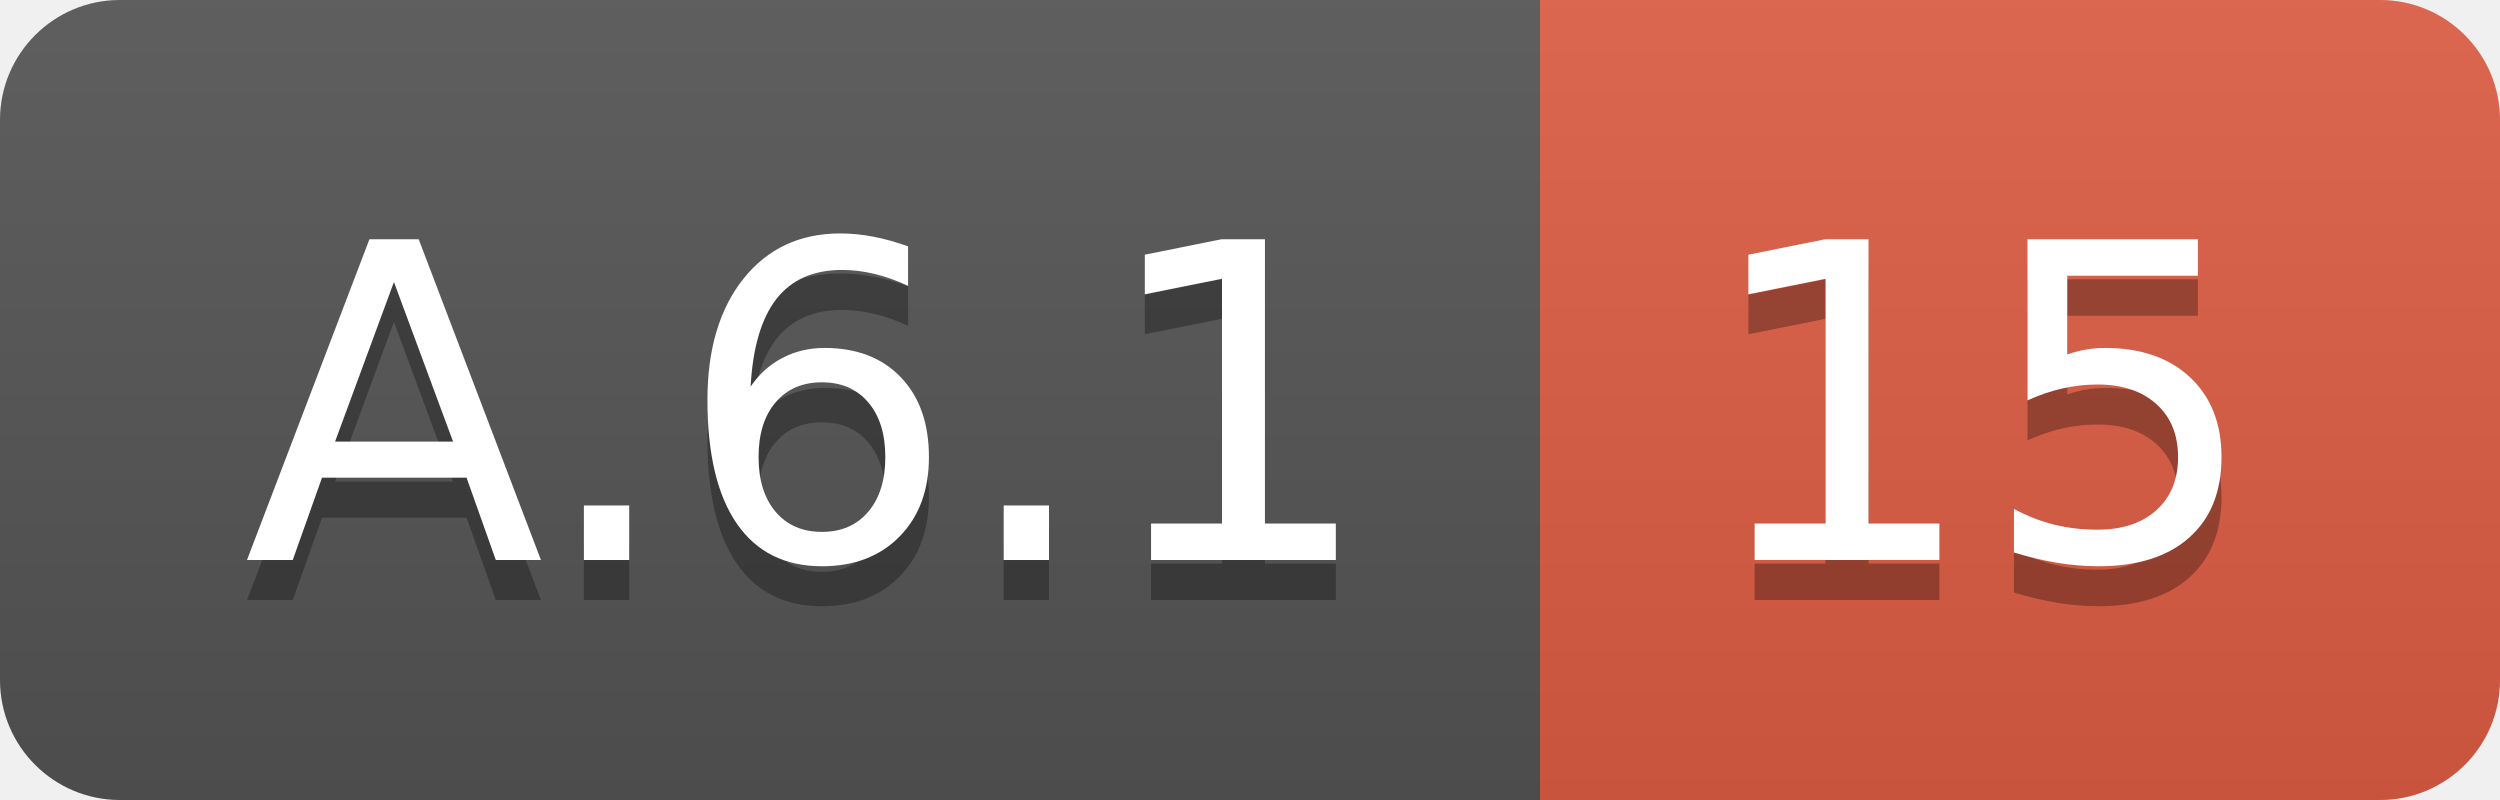
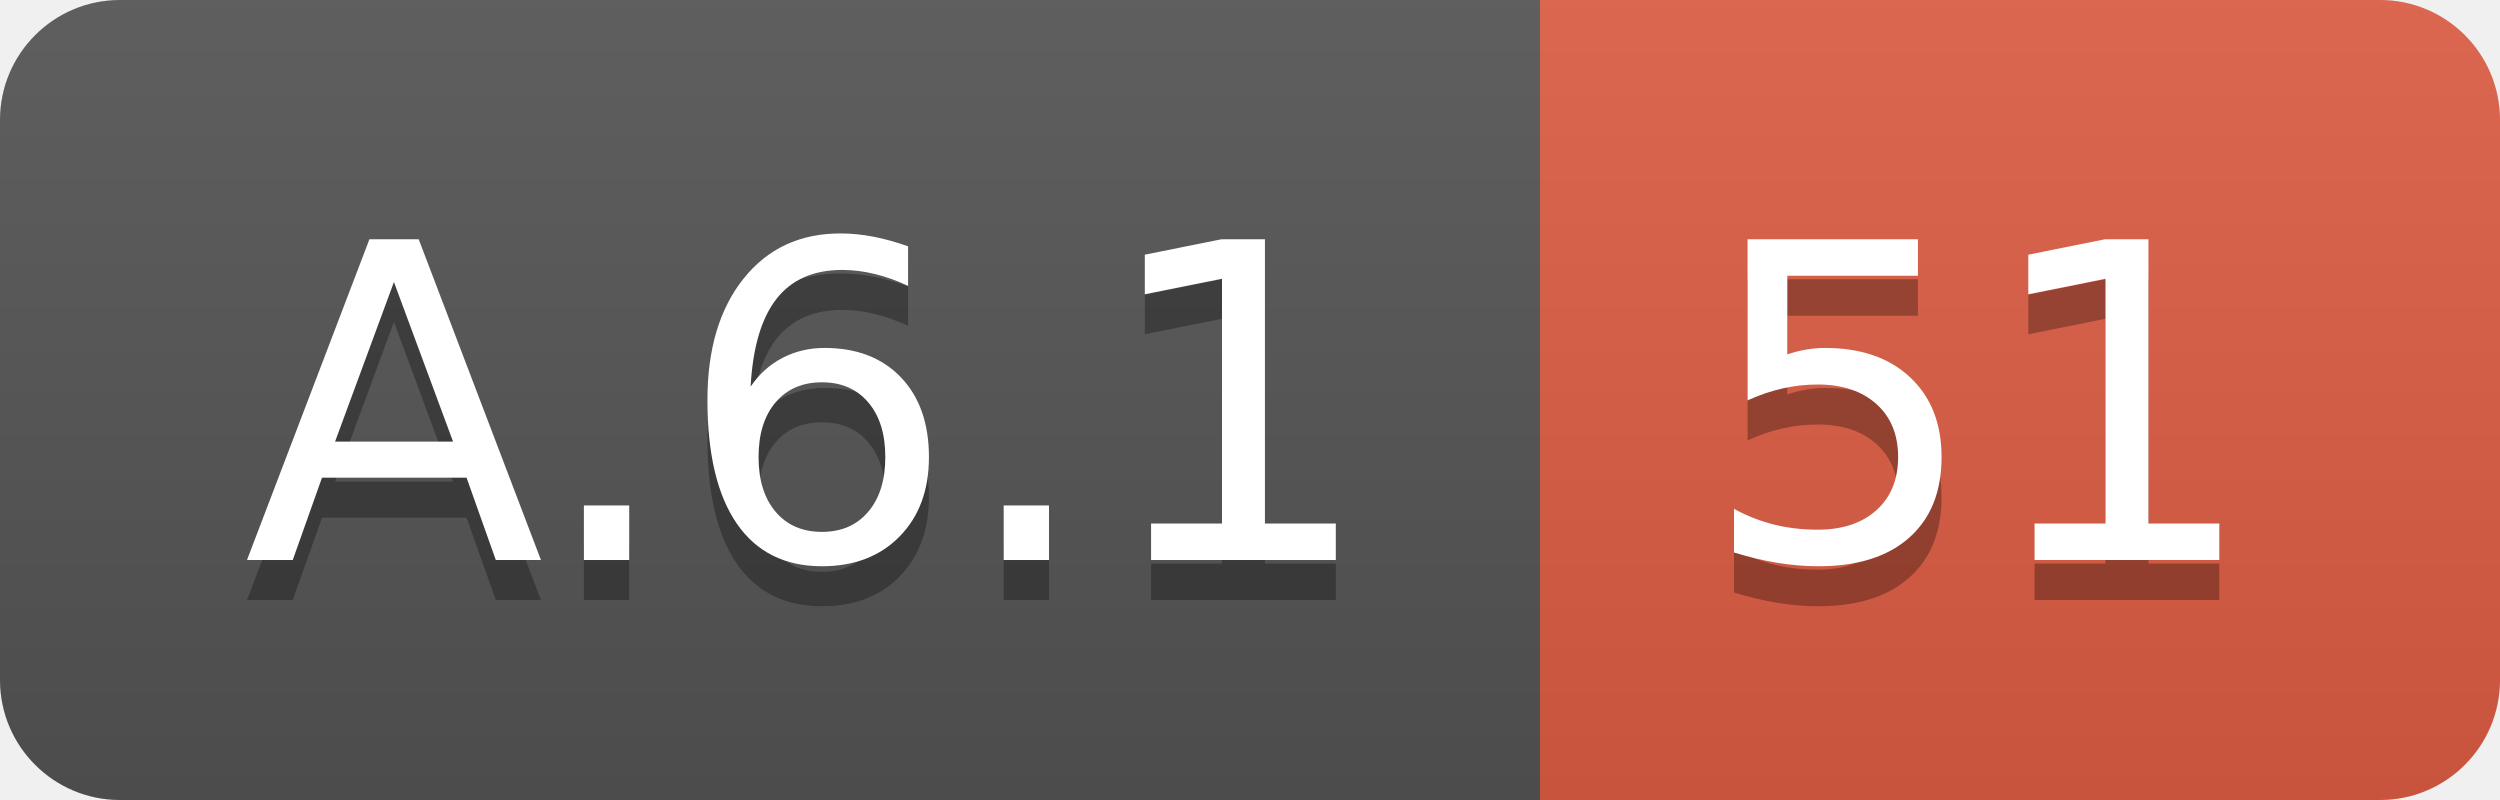
<svg xmlns="http://www.w3.org/2000/svg" width="62.5" height="20">
  <linearGradient id="smooth" x2="0" y2="100%">
    <stop offset="0" stop-color="#bbb" stop-opacity=".1" />
    <stop offset="1" stop-opacity=".1" />
  </linearGradient>
  <clipPath id="round">
    <rect width="62.5" height="20" rx="3" fill="#fff" />
  </clipPath>
  <g clip-path="url(#round)">
    <rect width="38.5" height="20" fill="#555" />
    <rect x="38.5" width="24.0" height="20" fill="#e05d44" />
    <rect width="62.5" height="20" fill="url(#smooth)" />
  </g>
  <g fill="#fff" text-anchor="middle" font-family="DejaVu Sans,Verdana,Geneva,sans-serif" font-size="110">
    <text x="202.5" y="150" fill="#010101" fill-opacity=".3" transform="scale(0.1)" textLength="285.0" lengthAdjust="spacing">A.6.1</text>
    <text x="202.5" y="140" transform="scale(0.1)" textLength="285.0" lengthAdjust="spacing">A.6.1</text>
-     <text x="495.0" y="150" fill="#010101" fill-opacity=".3" transform="scale(0.1)" textLength="140.0" lengthAdjust="spacing">15</text>
-     <text x="495.0" y="140" transform="scale(0.1)" textLength="140.0" lengthAdjust="spacing">15</text>
+     <text x="495.0" y="150" fill="#010101" fill-opacity=".3" transform="scale(0.1)" textLength="140.0" lengthAdjust="spacing">51</text>
+     <text x="495.0" y="140" transform="scale(0.1)" textLength="140.0" lengthAdjust="spacing">51</text>
  </g>
</svg>
